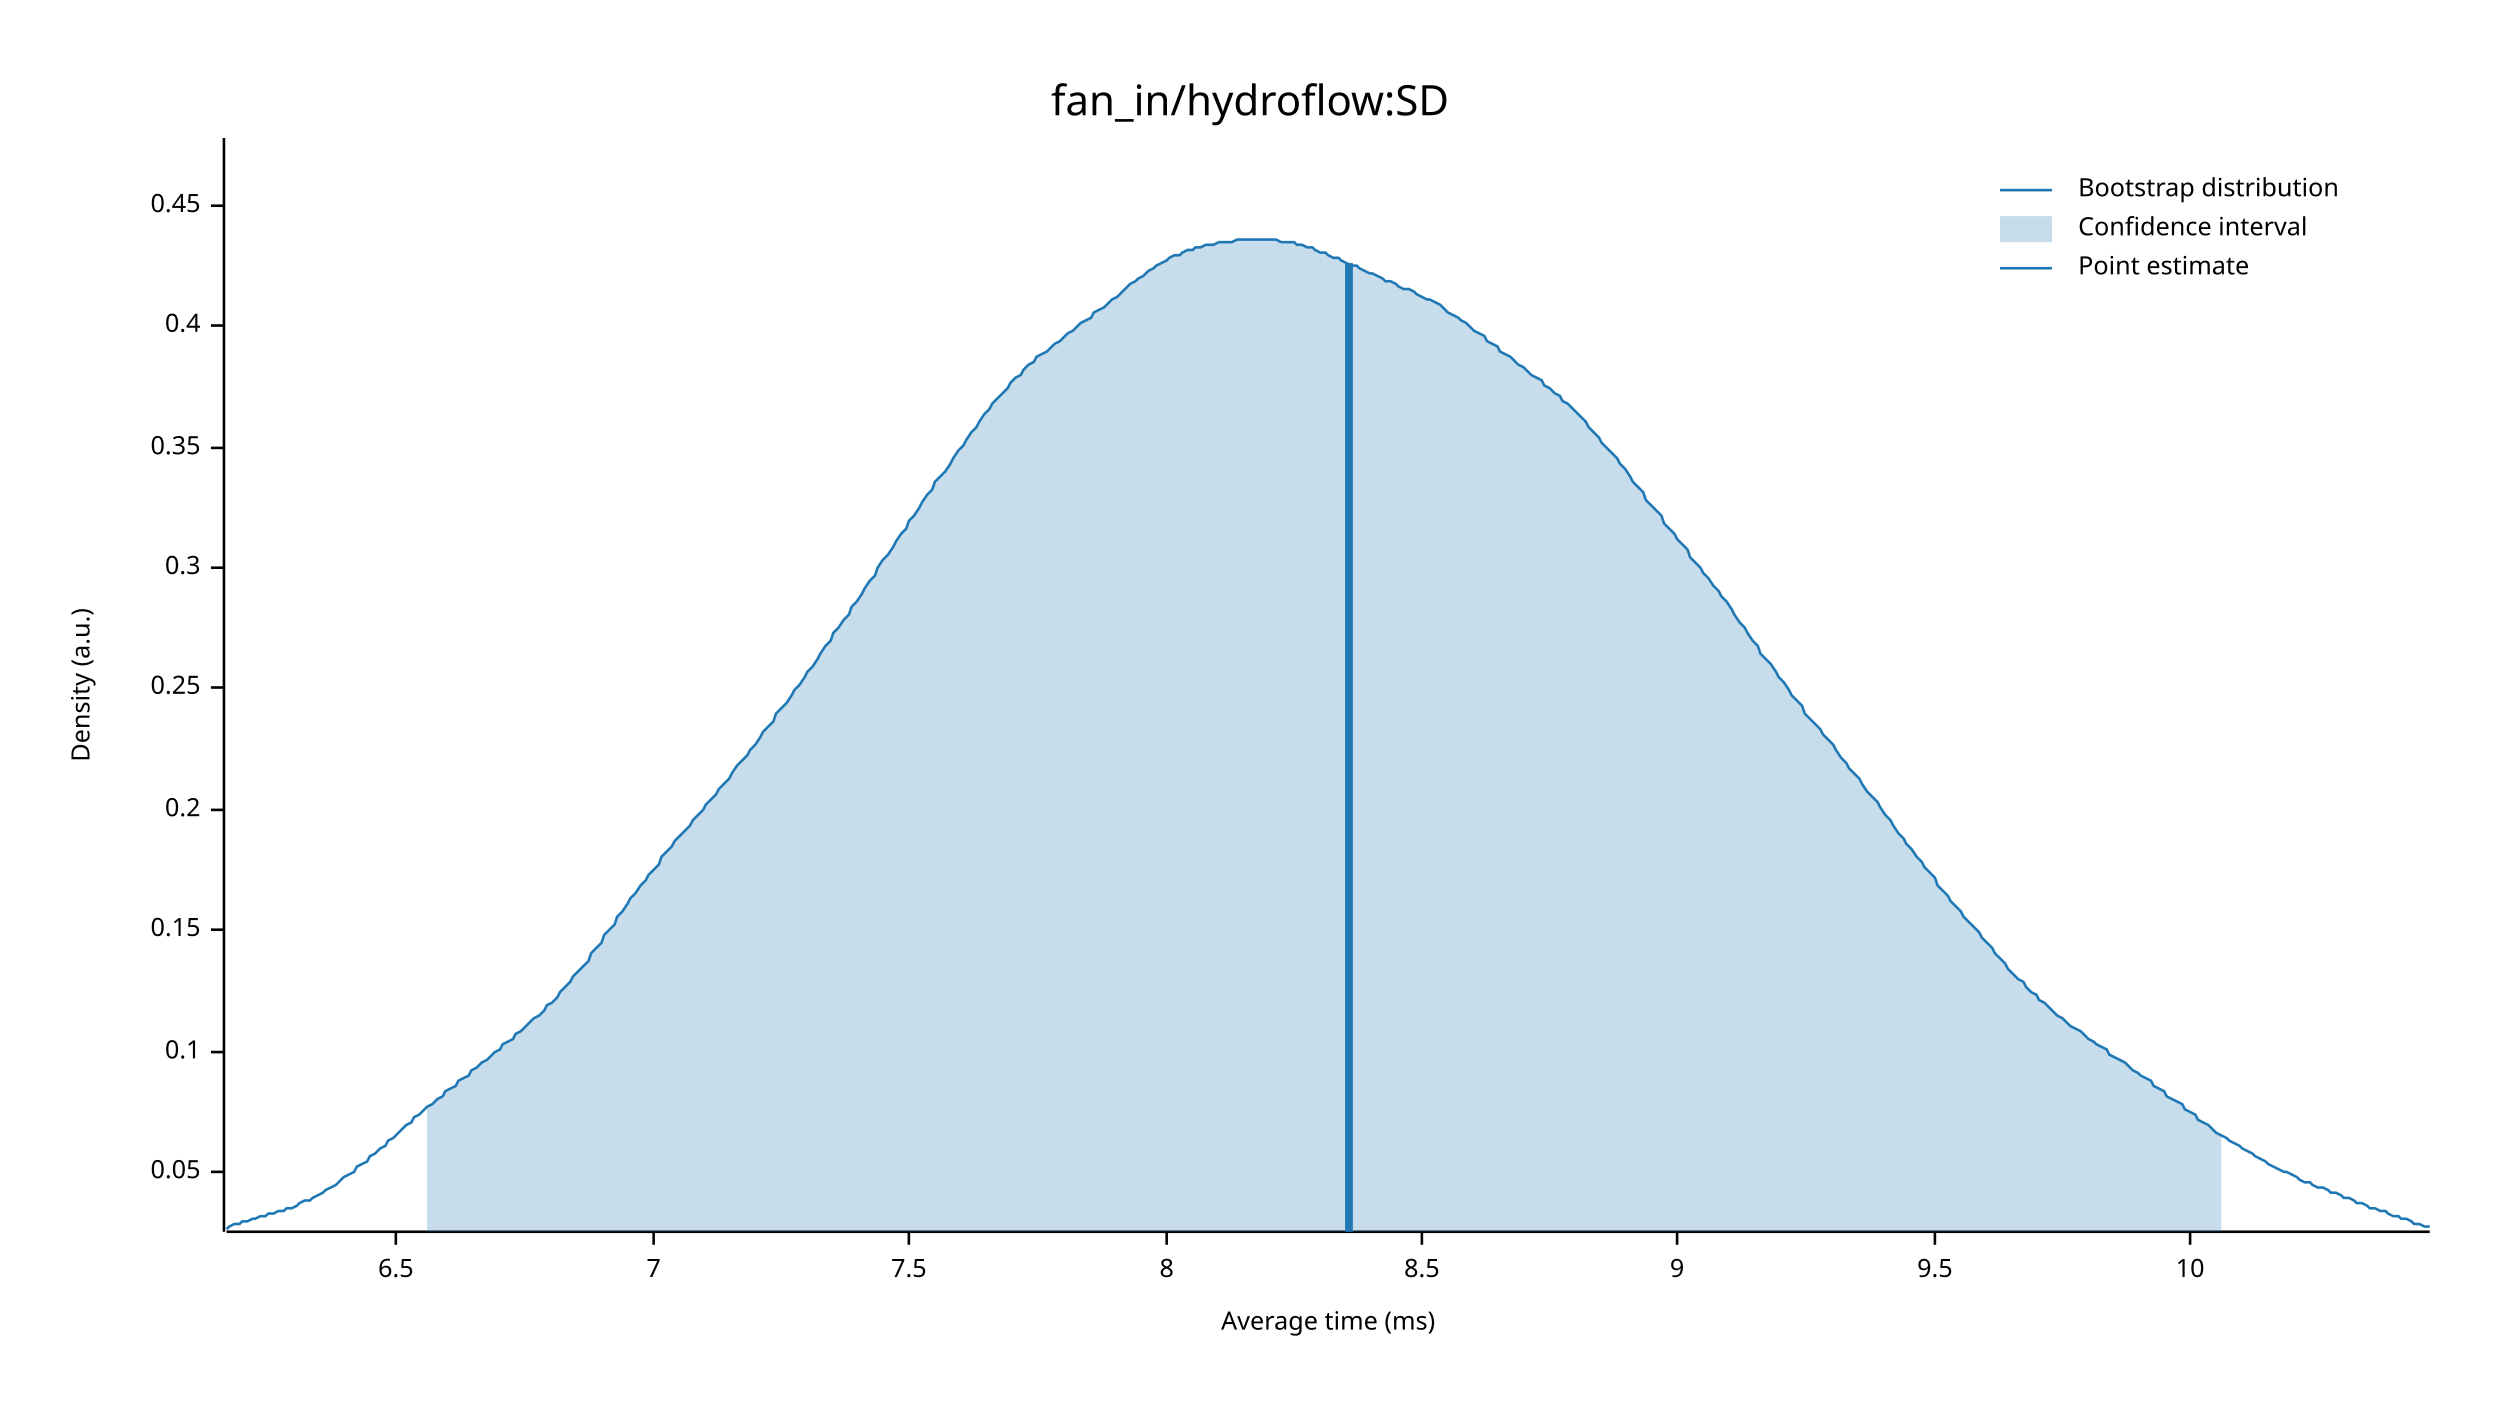
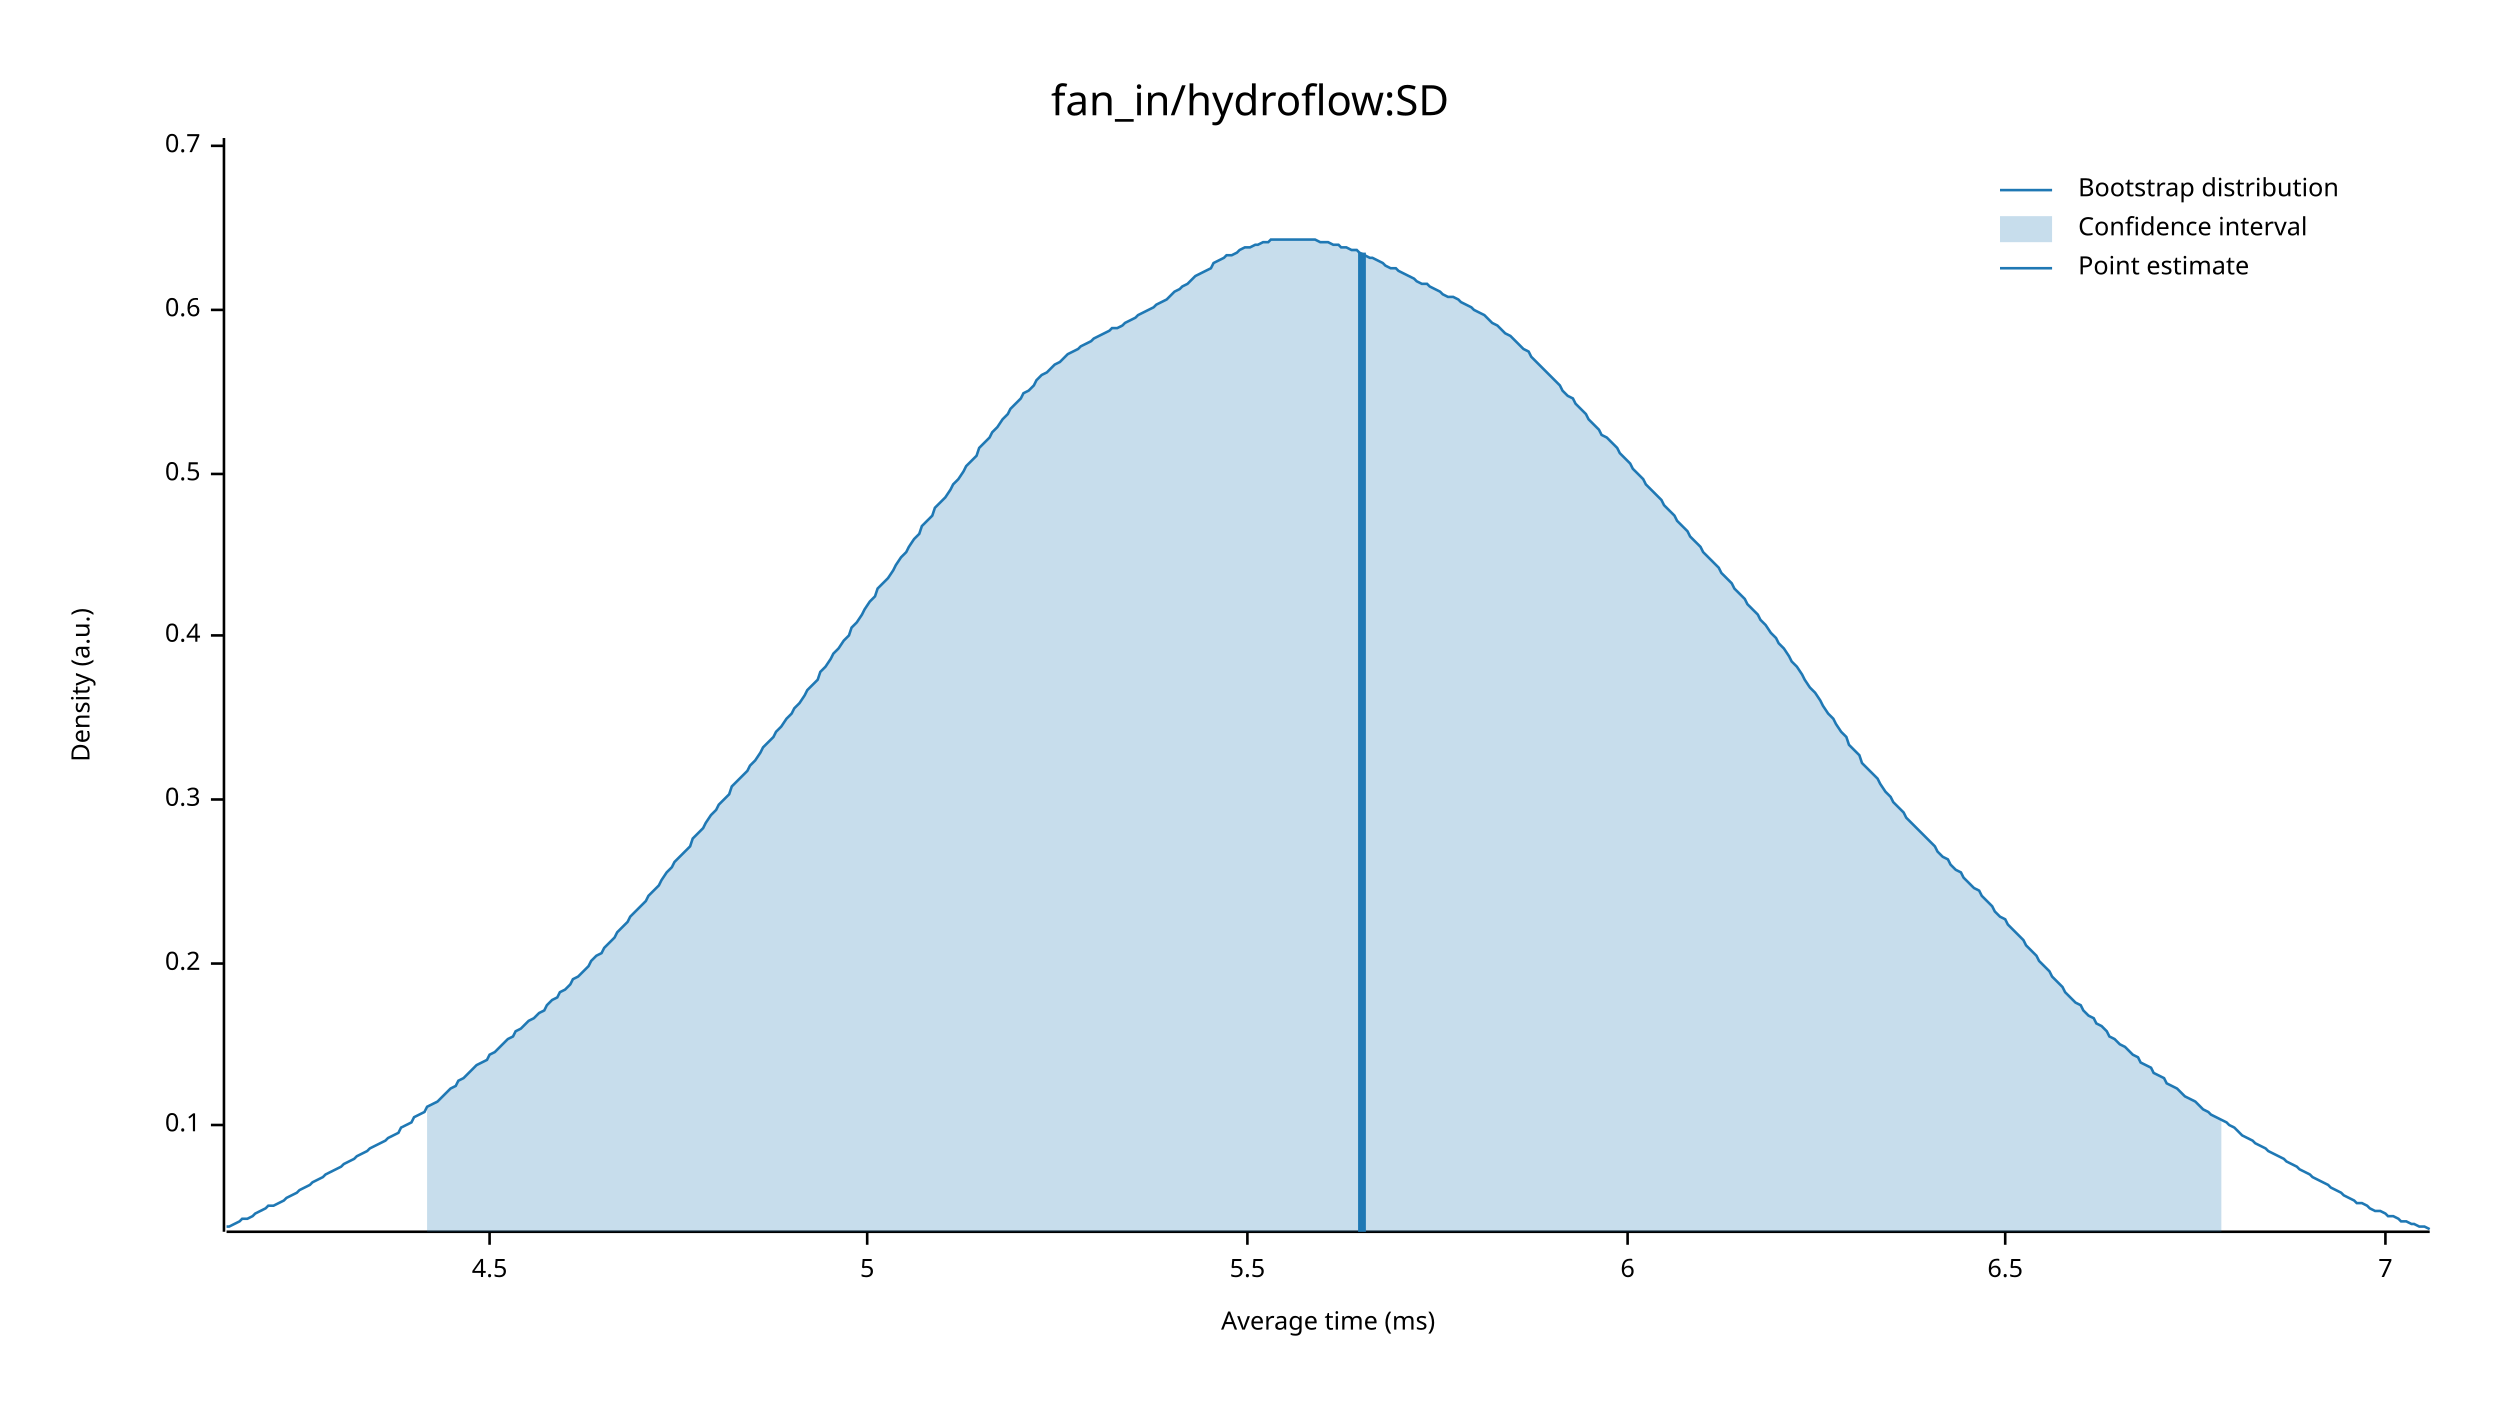
<svg xmlns="http://www.w3.org/2000/svg" width="960" height="540" viewBox="0 0 960 540">
  <text x="480" y="32" dy="0.76em" text-anchor="middle" font-family="sans-serif" font-size="16.129" opacity="1" fill="#000000">
fan_in/hydroflow:SD
</text>
  <text x="27" y="263" dy="0.76em" text-anchor="middle" font-family="sans-serif" font-size="9.677" opacity="1" fill="#000000" transform="rotate(270, 27, 263)">
Density (a.u.)
</text>
  <text x="510" y="513" dy="-0.5ex" text-anchor="middle" font-family="sans-serif" font-size="9.677" opacity="1" fill="#000000">
Average time (ms)
</text>
  <polyline fill="none" opacity="1" stroke="#000000" stroke-width="1" points="86,53 86,473 " />
-   <text x="77" y="450" dy="0.5ex" text-anchor="end" font-family="sans-serif" font-size="9.677" opacity="1" fill="#000000">
- 0.05
- </text>
-   <polyline fill="none" opacity="1" stroke="#000000" stroke-width="1" points="81,450 86,450 " />
-   <text x="77" y="404" dy="0.5ex" text-anchor="end" font-family="sans-serif" font-size="9.677" opacity="1" fill="#000000">
+   <text x="77" y="432" dy="0.5ex" text-anchor="end" font-family="sans-serif" font-size="9.677" opacity="1" fill="#000000">
0.1
</text>
-   <polyline fill="none" opacity="1" stroke="#000000" stroke-width="1" points="81,404 86,404 " />
-   <text x="77" y="357" dy="0.5ex" text-anchor="end" font-family="sans-serif" font-size="9.677" opacity="1" fill="#000000">
- 0.15
- </text>
-   <polyline fill="none" opacity="1" stroke="#000000" stroke-width="1" points="81,357 86,357 " />
-   <text x="77" y="311" dy="0.5ex" text-anchor="end" font-family="sans-serif" font-size="9.677" opacity="1" fill="#000000">
+   <polyline fill="none" opacity="1" stroke="#000000" stroke-width="1" points="81,432 86,432 " />
+   <text x="77" y="370" dy="0.5ex" text-anchor="end" font-family="sans-serif" font-size="9.677" opacity="1" fill="#000000">
0.2
</text>
-   <polyline fill="none" opacity="1" stroke="#000000" stroke-width="1" points="81,311 86,311 " />
-   <text x="77" y="264" dy="0.5ex" text-anchor="end" font-family="sans-serif" font-size="9.677" opacity="1" fill="#000000">
- 0.25
- </text>
-   <polyline fill="none" opacity="1" stroke="#000000" stroke-width="1" points="81,264 86,264 " />
-   <text x="77" y="218" dy="0.5ex" text-anchor="end" font-family="sans-serif" font-size="9.677" opacity="1" fill="#000000">
+   <polyline fill="none" opacity="1" stroke="#000000" stroke-width="1" points="81,370 86,370 " />
+   <text x="77" y="307" dy="0.5ex" text-anchor="end" font-family="sans-serif" font-size="9.677" opacity="1" fill="#000000">
0.3
</text>
-   <polyline fill="none" opacity="1" stroke="#000000" stroke-width="1" points="81,218 86,218 " />
-   <text x="77" y="172" dy="0.5ex" text-anchor="end" font-family="sans-serif" font-size="9.677" opacity="1" fill="#000000">
- 0.35
- </text>
-   <polyline fill="none" opacity="1" stroke="#000000" stroke-width="1" points="81,172 86,172 " />
-   <text x="77" y="125" dy="0.5ex" text-anchor="end" font-family="sans-serif" font-size="9.677" opacity="1" fill="#000000">
+   <polyline fill="none" opacity="1" stroke="#000000" stroke-width="1" points="81,307 86,307 " />
+   <text x="77" y="244" dy="0.5ex" text-anchor="end" font-family="sans-serif" font-size="9.677" opacity="1" fill="#000000">
0.4
</text>
-   <polyline fill="none" opacity="1" stroke="#000000" stroke-width="1" points="81,125 86,125 " />
-   <text x="77" y="79" dy="0.5ex" text-anchor="end" font-family="sans-serif" font-size="9.677" opacity="1" fill="#000000">
- 0.45
+   <polyline fill="none" opacity="1" stroke="#000000" stroke-width="1" points="81,244 86,244 " />
+   <text x="77" y="182" dy="0.5ex" text-anchor="end" font-family="sans-serif" font-size="9.677" opacity="1" fill="#000000">
+ 0.5
</text>
-   <polyline fill="none" opacity="1" stroke="#000000" stroke-width="1" points="81,79 86,79 " />
+   <polyline fill="none" opacity="1" stroke="#000000" stroke-width="1" points="81,182 86,182 " />
+   <text x="77" y="119" dy="0.5ex" text-anchor="end" font-family="sans-serif" font-size="9.677" opacity="1" fill="#000000">
+ 0.6
+ </text>
+   <polyline fill="none" opacity="1" stroke="#000000" stroke-width="1" points="81,119 86,119 " />
+   <text x="77" y="56" dy="0.5ex" text-anchor="end" font-family="sans-serif" font-size="9.677" opacity="1" fill="#000000">
+ 0.7
+ </text>
+   <polyline fill="none" opacity="1" stroke="#000000" stroke-width="1" points="81,56 86,56 " />
  <polyline fill="none" opacity="1" stroke="#000000" stroke-width="1" points="87,473 933,473 " />
-   <text x="152" y="483" dy="0.76em" text-anchor="middle" font-family="sans-serif" font-size="9.677" opacity="1" fill="#000000">
+   <text x="188" y="483" dy="0.76em" text-anchor="middle" font-family="sans-serif" font-size="9.677" opacity="1" fill="#000000">
+ 4.5
+ </text>
+   <polyline fill="none" opacity="1" stroke="#000000" stroke-width="1" points="188,473 188,478 " />
+   <text x="333" y="483" dy="0.76em" text-anchor="middle" font-family="sans-serif" font-size="9.677" opacity="1" fill="#000000">
+ 5
+ </text>
+   <polyline fill="none" opacity="1" stroke="#000000" stroke-width="1" points="333,473 333,478 " />
+   <text x="479" y="483" dy="0.76em" text-anchor="middle" font-family="sans-serif" font-size="9.677" opacity="1" fill="#000000">
+ 5.5
+ </text>
+   <polyline fill="none" opacity="1" stroke="#000000" stroke-width="1" points="479,473 479,478 " />
+   <text x="625" y="483" dy="0.76em" text-anchor="middle" font-family="sans-serif" font-size="9.677" opacity="1" fill="#000000">
+ 6
+ </text>
+   <polyline fill="none" opacity="1" stroke="#000000" stroke-width="1" points="625,473 625,478 " />
+   <text x="770" y="483" dy="0.76em" text-anchor="middle" font-family="sans-serif" font-size="9.677" opacity="1" fill="#000000">
6.5
</text>
-   <polyline fill="none" opacity="1" stroke="#000000" stroke-width="1" points="152,473 152,478 " />
-   <text x="251" y="483" dy="0.76em" text-anchor="middle" font-family="sans-serif" font-size="9.677" opacity="1" fill="#000000">
+   <polyline fill="none" opacity="1" stroke="#000000" stroke-width="1" points="770,473 770,478 " />
+   <text x="916" y="483" dy="0.76em" text-anchor="middle" font-family="sans-serif" font-size="9.677" opacity="1" fill="#000000">
7
</text>
-   <polyline fill="none" opacity="1" stroke="#000000" stroke-width="1" points="251,473 251,478 " />
-   <text x="349" y="483" dy="0.76em" text-anchor="middle" font-family="sans-serif" font-size="9.677" opacity="1" fill="#000000">
- 7.5
- </text>
-   <polyline fill="none" opacity="1" stroke="#000000" stroke-width="1" points="349,473 349,478 " />
-   <text x="448" y="483" dy="0.76em" text-anchor="middle" font-family="sans-serif" font-size="9.677" opacity="1" fill="#000000">
- 8
- </text>
-   <polyline fill="none" opacity="1" stroke="#000000" stroke-width="1" points="448,473 448,478 " />
-   <text x="546" y="483" dy="0.76em" text-anchor="middle" font-family="sans-serif" font-size="9.677" opacity="1" fill="#000000">
- 8.5
- </text>
-   <polyline fill="none" opacity="1" stroke="#000000" stroke-width="1" points="546,473 546,478 " />
-   <text x="644" y="483" dy="0.76em" text-anchor="middle" font-family="sans-serif" font-size="9.677" opacity="1" fill="#000000">
- 9
- </text>
-   <polyline fill="none" opacity="1" stroke="#000000" stroke-width="1" points="644,473 644,478 " />
-   <text x="743" y="483" dy="0.76em" text-anchor="middle" font-family="sans-serif" font-size="9.677" opacity="1" fill="#000000">
- 9.5
- </text>
-   <polyline fill="none" opacity="1" stroke="#000000" stroke-width="1" points="743,473 743,478 " />
-   <text x="841" y="483" dy="0.76em" text-anchor="middle" font-family="sans-serif" font-size="9.677" opacity="1" fill="#000000">
- 10
- </text>
-   <polyline fill="none" opacity="1" stroke="#000000" stroke-width="1" points="841,473 841,478 " />
-   <polyline fill="none" opacity="1" stroke="#1F78B4" stroke-width="1" points="87,472 88,471 90,470 92,470 93,469 95,469 97,468 98,468 100,467 102,467 103,466 105,466 107,465 109,465 110,464 112,464 114,463 115,462 117,461 119,461 120,460 122,459 124,458 125,457 127,456 129,455 131,453 132,452 134,451 136,450 137,448 139,447 141,446 142,444 144,443 146,441 148,440 149,438 151,437 153,435 154,434 156,432 158,431 159,429 161,428 163,426 164,425 166,424 168,422 170,421 171,419 173,418 175,417 176,415 178,414 180,413 181,411 183,410 185,408 187,407 188,406 190,404 192,403 193,401 195,400 197,399 198,397 200,396 202,394 203,393 205,391 207,390 209,388 210,386 212,385 214,383 215,381 217,379 219,377 220,375 222,373 224,371 226,369 227,366 229,364 231,362 232,359 234,357 236,355 237,352 239,350 241,347 242,345 244,343 246,340 248,338 249,336 251,334 253,332 254,329 256,327 258,325 259,323 261,321 263,319 265,317 266,315 268,313 270,311 271,309 273,307 275,305 276,303 278,301 280,299 281,297 283,294 285,292 287,290 288,288 290,286 292,283 293,281 295,279 297,277 298,274 300,272 302,270 304,267 305,265 307,263 309,260 310,258 312,256 314,253 315,251 317,248 319,246 320,243 322,241 324,238 326,236 327,233 329,231 331,228 332,226 334,223 336,221 337,218 339,215 341,213 343,210 344,208 346,205 348,203 349,200 351,198 353,195 354,193 356,190 358,188 359,185 361,183 363,181 365,178 366,176 368,173 370,171 371,169 373,166 375,164 376,162 378,159 380,157 381,155 383,153 385,151 387,149 388,147 390,145 392,144 393,142 395,140 397,139 398,137 400,136 402,135 404,133 405,132 407,131 409,129 410,128 412,127 414,125 415,124 417,123 419,122 420,120 422,119 424,118 426,116 427,115 429,114 431,112 432,111 434,109 436,108 437,107 439,106 441,104 443,103 444,102 446,101 448,100 449,99 451,98 453,98 454,97 456,96 458,96 459,95 461,95 463,94 465,94 466,94 468,93 470,93 471,93 473,93 475,92 476,92 478,92 480,92 482,92 483,92 485,92 487,92 488,92 490,92 492,93 493,93 495,93 497,93 498,94 500,94 502,95 504,95 505,96 507,97 509,97 510,98 512,99 514,99 515,100 517,101 519,102 521,102 522,103 524,104 526,105 527,105 529,106 531,107 532,108 534,108 536,109 537,110 539,111 541,111 543,112 544,113 546,114 548,115 549,115 551,116 553,117 554,118 556,120 558,121 560,122 561,123 563,124 565,126 566,127 568,128 570,129 571,131 573,132 575,133 576,135 578,136 580,137 582,139 583,140 585,141 587,143 588,144 590,145 592,146 593,148 595,149 597,151 599,152 600,154 602,155 604,157 605,158 607,160 609,162 610,164 612,166 614,168 615,170 617,172 619,174 621,176 622,178 624,180 626,183 627,185 629,187 631,189 632,192 634,194 636,196 638,198 639,201 641,203 643,205 644,207 646,209 648,211 649,214 651,216 653,218 654,220 656,222 658,225 660,227 661,229 663,231 665,234 666,236 668,239 670,241 671,243 673,246 675,248 676,251 678,253 680,255 682,258 683,260 685,262 687,265 688,267 690,269 692,271 693,274 695,276 697,278 699,280 700,282 702,284 704,286 705,288 707,291 709,293 710,295 712,297 714,299 715,301 717,304 719,306 721,308 722,310 724,313 726,315 727,317 729,320 731,322 732,324 734,326 736,329 738,331 739,333 741,335 743,337 744,340 746,342 748,344 749,346 751,348 753,350 754,352 756,354 758,356 760,358 761,360 763,362 765,364 766,366 768,368 770,370 771,372 773,374 775,376 777,377 778,379 780,381 782,382 783,384 785,385 787,387 788,388 790,390 792,391 793,392 795,394 797,395 799,396 800,397 802,399 804,400 805,401 807,402 809,403 810,405 812,406 814,407 816,408 817,409 819,411 821,412 822,413 824,414 826,415 827,417 829,418 831,419 832,421 834,422 836,423 838,424 839,426 841,427 843,428 844,430 846,431 848,432 849,433 851,435 853,436 855,437 856,438 858,439 860,440 861,441 863,442 865,443 866,444 868,445 870,446 871,447 873,448 875,449 877,450 878,450 880,451 882,452 883,453 885,454 887,454 888,455 890,456 892,456 894,457 895,458 897,458 899,459 900,460 902,460 904,461 905,462 907,462 909,463 910,464 912,464 914,465 916,465 917,466 919,467 921,467 922,468 924,468 926,469 927,470 929,470 931,471 933,471 " />
-   <polygon opacity="0.25" fill="#1F78B4" points="164,425 166,424 168,422 170,421 171,419 173,418 175,417 176,415 178,414 180,413 181,411 183,410 185,408 187,407 188,406 190,404 192,403 193,401 195,400 197,399 198,397 200,396 202,394 203,393 205,391 207,390 209,388 210,386 212,385 214,383 215,381 217,379 219,377 220,375 222,373 224,371 226,369 227,366 229,364 231,362 232,359 234,357 236,355 237,352 239,350 241,347 242,345 244,343 246,340 248,338 249,336 251,334 253,332 254,329 256,327 258,325 259,323 261,321 263,319 265,317 266,315 268,313 270,311 271,309 273,307 275,305 276,303 278,301 280,299 281,297 283,294 285,292 287,290 288,288 290,286 292,283 293,281 295,279 297,277 298,274 300,272 302,270 304,267 305,265 307,263 309,260 310,258 312,256 314,253 315,251 317,248 319,246 320,243 322,241 324,238 326,236 327,233 329,231 331,228 332,226 334,223 336,221 337,218 339,215 341,213 343,210 344,208 346,205 348,203 349,200 351,198 353,195 354,193 356,190 358,188 359,185 361,183 363,181 365,178 366,176 368,173 370,171 371,169 373,166 375,164 376,162 378,159 380,157 381,155 383,153 385,151 387,149 388,147 390,145 392,144 393,142 395,140 397,139 398,137 400,136 402,135 404,133 405,132 407,131 409,129 410,128 412,127 414,125 415,124 417,123 419,122 420,120 422,119 424,118 426,116 427,115 429,114 431,112 432,111 434,109 436,108 437,107 439,106 441,104 443,103 444,102 446,101 448,100 449,99 451,98 453,98 454,97 456,96 458,96 459,95 461,95 463,94 465,94 466,94 468,93 470,93 471,93 473,93 475,92 476,92 478,92 480,92 482,92 483,92 485,92 487,92 488,92 490,92 492,93 493,93 495,93 497,93 498,94 500,94 502,95 504,95 505,96 507,97 509,97 510,98 512,99 514,99 515,100 517,101 519,102 521,102 522,103 524,104 526,105 527,105 529,106 531,107 532,108 534,108 536,109 537,110 539,111 541,111 543,112 544,113 546,114 548,115 549,115 551,116 553,117 554,118 556,120 558,121 560,122 561,123 563,124 565,126 566,127 568,128 570,129 571,131 573,132 575,133 576,135 578,136 580,137 582,139 583,140 585,141 587,143 588,144 590,145 592,146 593,148 595,149 597,151 599,152 600,154 602,155 604,157 605,158 607,160 609,162 610,164 612,166 614,168 615,170 617,172 619,174 621,176 622,178 624,180 626,183 627,185 629,187 631,189 632,192 634,194 636,196 638,198 639,201 641,203 643,205 644,207 646,209 648,211 649,214 651,216 653,218 654,220 656,222 658,225 660,227 661,229 663,231 665,234 666,236 668,239 670,241 671,243 673,246 675,248 676,251 678,253 680,255 682,258 683,260 685,262 687,265 688,267 690,269 692,271 693,274 695,276 697,278 699,280 700,282 702,284 704,286 705,288 707,291 709,293 710,295 712,297 714,299 715,301 717,304 719,306 721,308 722,310 724,313 726,315 727,317 729,320 731,322 732,324 734,326 736,329 738,331 739,333 741,335 743,337 744,340 746,342 748,344 749,346 751,348 753,350 754,352 756,354 758,356 760,358 761,360 763,362 765,364 766,366 768,368 770,370 771,372 773,374 775,376 777,377 778,379 780,381 782,382 783,384 785,385 787,387 788,388 790,390 792,391 793,392 795,394 797,395 799,396 800,397 802,399 804,400 805,401 807,402 809,403 810,405 812,406 814,407 816,408 817,409 819,411 821,412 822,413 824,414 826,415 827,417 829,418 831,419 832,421 834,422 836,423 838,424 839,426 841,427 843,428 844,430 846,431 848,432 849,433 851,435 853,436 853,473 164,473 " />
-   <polyline fill="none" opacity="1" stroke="#1F78B4" stroke-width="3" points="518,473 518,101 " />
+   <polyline fill="none" opacity="1" stroke="#000000" stroke-width="1" points="916,473 916,478 " />
+   <polyline fill="none" opacity="1" stroke="#1F78B4" stroke-width="1" points="87,471 88,471 90,470 92,469 93,468 95,468 97,467 98,466 100,465 102,464 103,463 105,463 107,462 109,461 110,460 112,459 114,458 115,457 117,456 119,455 120,454 122,453 124,452 125,451 127,450 129,449 131,448 132,447 134,446 136,445 137,444 139,443 141,442 142,441 144,440 146,439 148,438 149,437 151,436 153,435 154,433 156,432 158,431 159,429 161,428 163,427 164,425 166,424 168,423 170,421 171,420 173,418 175,417 176,415 178,414 180,412 181,411 183,409 185,408 187,407 188,405 190,404 192,402 193,401 195,399 197,398 198,396 200,395 202,393 203,392 205,391 207,389 209,388 210,386 212,384 214,383 215,381 217,380 219,378 220,376 222,375 224,373 226,371 227,369 229,367 231,366 232,364 234,362 236,360 237,358 239,356 241,354 242,352 244,350 246,348 248,346 249,344 251,342 253,340 254,338 256,335 258,333 259,331 261,329 263,327 265,325 266,322 268,320 270,318 271,316 273,313 275,311 276,309 278,307 280,305 281,302 283,300 285,298 287,296 288,294 290,292 292,289 293,287 295,285 297,283 298,281 300,279 302,276 304,274 305,272 307,270 309,267 310,265 312,263 314,261 315,258 317,256 319,253 320,251 322,249 324,246 326,244 327,241 329,239 331,236 332,234 334,231 336,229 337,226 339,224 341,222 343,219 344,217 346,214 348,212 349,210 351,207 353,205 354,202 356,200 358,198 359,195 361,193 363,191 365,188 366,186 368,184 370,181 371,179 373,177 375,175 376,172 378,170 380,168 381,166 383,164 385,161 387,159 388,157 390,155 392,153 393,151 395,150 397,148 398,146 400,144 402,143 404,141 405,140 407,139 409,137 410,136 412,135 414,134 415,133 417,132 419,131 420,130 422,129 424,128 426,127 427,126 429,126 431,125 432,124 434,123 436,122 437,121 439,120 441,119 443,118 444,117 446,116 448,115 449,114 451,112 453,111 454,110 456,109 458,107 459,106 461,105 463,104 465,103 466,101 468,100 470,99 471,98 473,98 475,97 476,96 478,95 480,95 482,94 483,94 485,93 487,93 488,92 490,92 492,92 493,92 495,92 497,92 498,92 500,92 502,92 504,92 505,92 507,93 509,93 510,93 512,94 514,94 515,95 517,95 519,96 521,96 522,97 524,98 526,99 527,99 529,100 531,101 532,102 534,103 536,103 537,104 539,105 541,106 543,107 544,108 546,109 548,109 549,110 551,111 553,112 554,113 556,114 558,114 560,115 561,116 563,117 565,118 566,119 568,120 570,121 571,122 573,124 575,125 576,126 578,128 580,129 582,131 583,132 585,134 587,135 588,137 590,139 592,141 593,142 595,144 597,146 599,148 600,150 602,152 604,153 605,155 607,157 609,159 610,161 612,163 614,165 615,167 617,168 619,170 621,172 622,174 624,176 626,178 627,180 629,182 631,184 632,186 634,188 636,190 638,192 639,194 641,196 643,198 644,200 646,202 648,204 649,206 651,208 653,210 654,212 656,214 658,216 660,218 661,220 663,222 665,224 666,226 668,228 670,230 671,232 673,234 675,236 676,238 678,240 680,243 682,245 683,247 685,249 687,252 688,254 690,256 692,259 693,261 695,264 697,266 699,269 700,271 702,274 704,276 705,278 707,281 709,283 710,286 712,288 714,290 715,293 717,295 719,297 721,299 722,301 724,304 726,306 727,308 729,310 731,312 732,314 734,316 736,318 738,320 739,321 741,323 743,325 744,327 746,329 748,330 749,332 751,334 753,335 754,337 756,339 758,341 760,342 761,344 763,346 765,348 766,350 768,352 770,353 771,355 773,357 775,359 777,361 778,363 780,365 782,367 783,369 785,371 787,373 788,375 790,377 792,379 793,381 795,383 797,385 799,386 800,388 802,390 804,391 805,393 807,394 809,396 810,398 812,399 814,401 816,402 817,403 819,405 821,406 822,408 824,409 826,410 827,412 829,413 831,414 832,416 834,417 836,418 838,420 839,421 841,422 843,423 844,424 846,426 848,427 849,428 851,429 853,430 855,431 856,432 858,433 860,435 861,436 863,437 865,438 866,439 868,440 870,441 871,442 873,443 875,444 877,445 878,446 880,447 882,448 883,449 885,450 887,451 888,452 890,453 892,454 894,455 895,456 897,457 899,458 900,459 902,460 904,461 905,462 907,462 909,463 910,464 912,465 914,465 916,466 917,467 919,467 921,468 922,469 924,469 926,470 927,470 929,471 931,471 933,472 " />
+   <polygon opacity="0.25" fill="#1F78B4" points="164,425 166,424 168,423 170,421 171,420 173,418 175,417 176,415 178,414 180,412 181,411 183,409 185,408 187,407 188,405 190,404 192,402 193,401 195,399 197,398 198,396 200,395 202,393 203,392 205,391 207,389 209,388 210,386 212,384 214,383 215,381 217,380 219,378 220,376 222,375 224,373 226,371 227,369 229,367 231,366 232,364 234,362 236,360 237,358 239,356 241,354 242,352 244,350 246,348 248,346 249,344 251,342 253,340 254,338 256,335 258,333 259,331 261,329 263,327 265,325 266,322 268,320 270,318 271,316 273,313 275,311 276,309 278,307 280,305 281,302 283,300 285,298 287,296 288,294 290,292 292,289 293,287 295,285 297,283 298,281 300,279 302,276 304,274 305,272 307,270 309,267 310,265 312,263 314,261 315,258 317,256 319,253 320,251 322,249 324,246 326,244 327,241 329,239 331,236 332,234 334,231 336,229 337,226 339,224 341,222 343,219 344,217 346,214 348,212 349,210 351,207 353,205 354,202 356,200 358,198 359,195 361,193 363,191 365,188 366,186 368,184 370,181 371,179 373,177 375,175 376,172 378,170 380,168 381,166 383,164 385,161 387,159 388,157 390,155 392,153 393,151 395,150 397,148 398,146 400,144 402,143 404,141 405,140 407,139 409,137 410,136 412,135 414,134 415,133 417,132 419,131 420,130 422,129 424,128 426,127 427,126 429,126 431,125 432,124 434,123 436,122 437,121 439,120 441,119 443,118 444,117 446,116 448,115 449,114 451,112 453,111 454,110 456,109 458,107 459,106 461,105 463,104 465,103 466,101 468,100 470,99 471,98 473,98 475,97 476,96 478,95 480,95 482,94 483,94 485,93 487,93 488,92 490,92 492,92 493,92 495,92 497,92 498,92 500,92 502,92 504,92 505,92 507,93 509,93 510,93 512,94 514,94 515,95 517,95 519,96 521,96 522,97 524,98 526,99 527,99 529,100 531,101 532,102 534,103 536,103 537,104 539,105 541,106 543,107 544,108 546,109 548,109 549,110 551,111 553,112 554,113 556,114 558,114 560,115 561,116 563,117 565,118 566,119 568,120 570,121 571,122 573,124 575,125 576,126 578,128 580,129 582,131 583,132 585,134 587,135 588,137 590,139 592,141 593,142 595,144 597,146 599,148 600,150 602,152 604,153 605,155 607,157 609,159 610,161 612,163 614,165 615,167 617,168 619,170 621,172 622,174 624,176 626,178 627,180 629,182 631,184 632,186 634,188 636,190 638,192 639,194 641,196 643,198 644,200 646,202 648,204 649,206 651,208 653,210 654,212 656,214 658,216 660,218 661,220 663,222 665,224 666,226 668,228 670,230 671,232 673,234 675,236 676,238 678,240 680,243 682,245 683,247 685,249 687,252 688,254 690,256 692,259 693,261 695,264 697,266 699,269 700,271 702,274 704,276 705,278 707,281 709,283 710,286 712,288 714,290 715,293 717,295 719,297 721,299 722,301 724,304 726,306 727,308 729,310 731,312 732,314 734,316 736,318 738,320 739,321 741,323 743,325 744,327 746,329 748,330 749,332 751,334 753,335 754,337 756,339 758,341 760,342 761,344 763,346 765,348 766,350 768,352 770,353 771,355 773,357 775,359 777,361 778,363 780,365 782,367 783,369 785,371 787,373 788,375 790,377 792,379 793,381 795,383 797,385 799,386 800,388 802,390 804,391 805,393 807,394 809,396 810,398 812,399 814,401 816,402 817,403 819,405 821,406 822,408 824,409 826,410 827,412 829,413 831,414 832,416 834,417 836,418 838,420 839,421 841,422 843,423 844,424 846,426 848,427 849,428 851,429 853,430 853,473 164,473 " />
+   <polyline fill="none" opacity="1" stroke="#1F78B4" stroke-width="3" points="523,473 523,97 " />
  <text x="798" y="68" dy="0.76em" text-anchor="start" font-family="sans-serif" font-size="9.677" opacity="1" fill="#000000">
Bootstrap distribution
</text>
  <text x="798" y="83" dy="0.76em" text-anchor="start" font-family="sans-serif" font-size="9.677" opacity="1" fill="#000000">
Confidence interval
</text>
  <text x="798" y="98" dy="0.76em" text-anchor="start" font-family="sans-serif" font-size="9.677" opacity="1" fill="#000000">
Point estimate
</text>
  <polyline fill="none" opacity="1" stroke="#1F78B4" stroke-width="1" points="768,73 788,73 " />
  <rect x="768" y="83" width="20" height="10" opacity="0.25" fill="#1F78B4" stroke="none" />
  <polyline fill="none" opacity="1" stroke="#1F78B4" stroke-width="1" points="768,103 788,103 " />
</svg>
